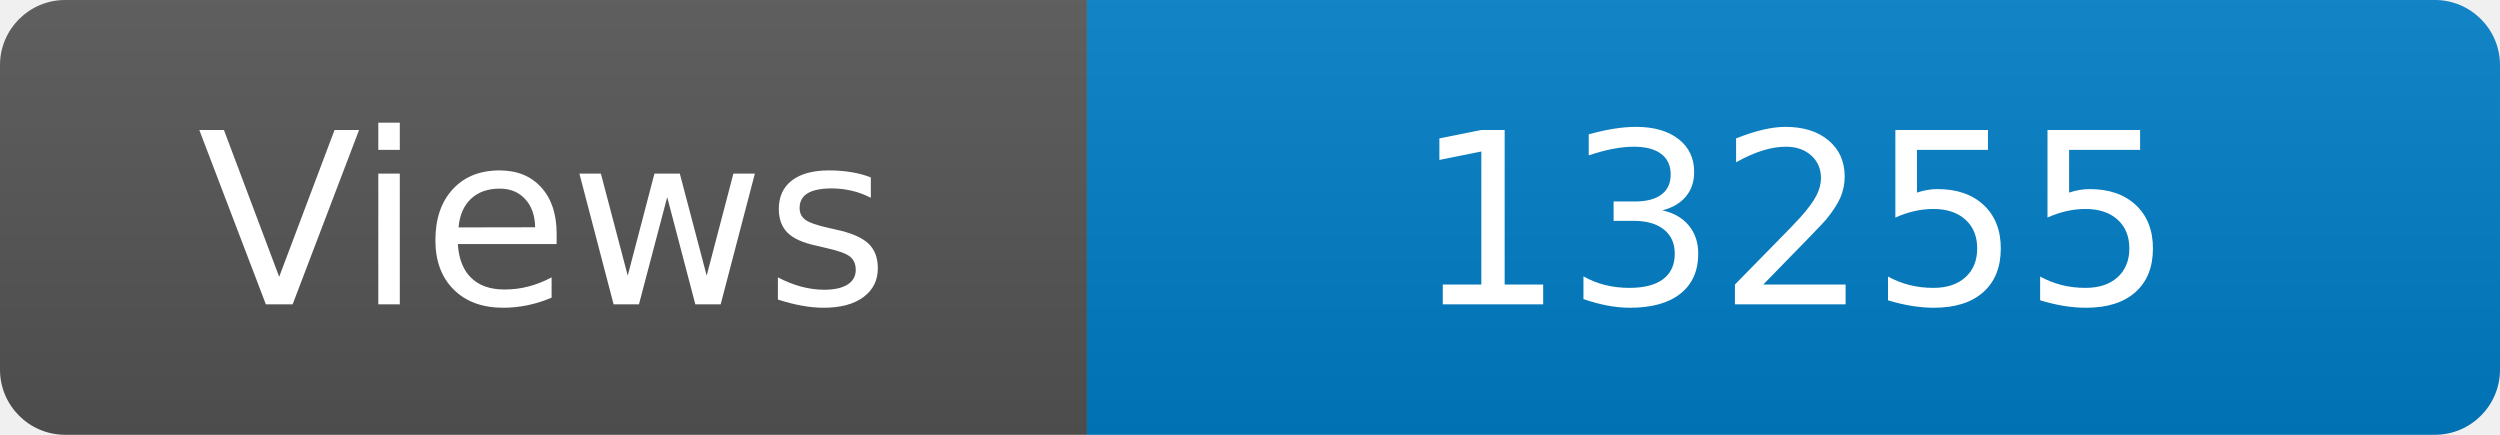
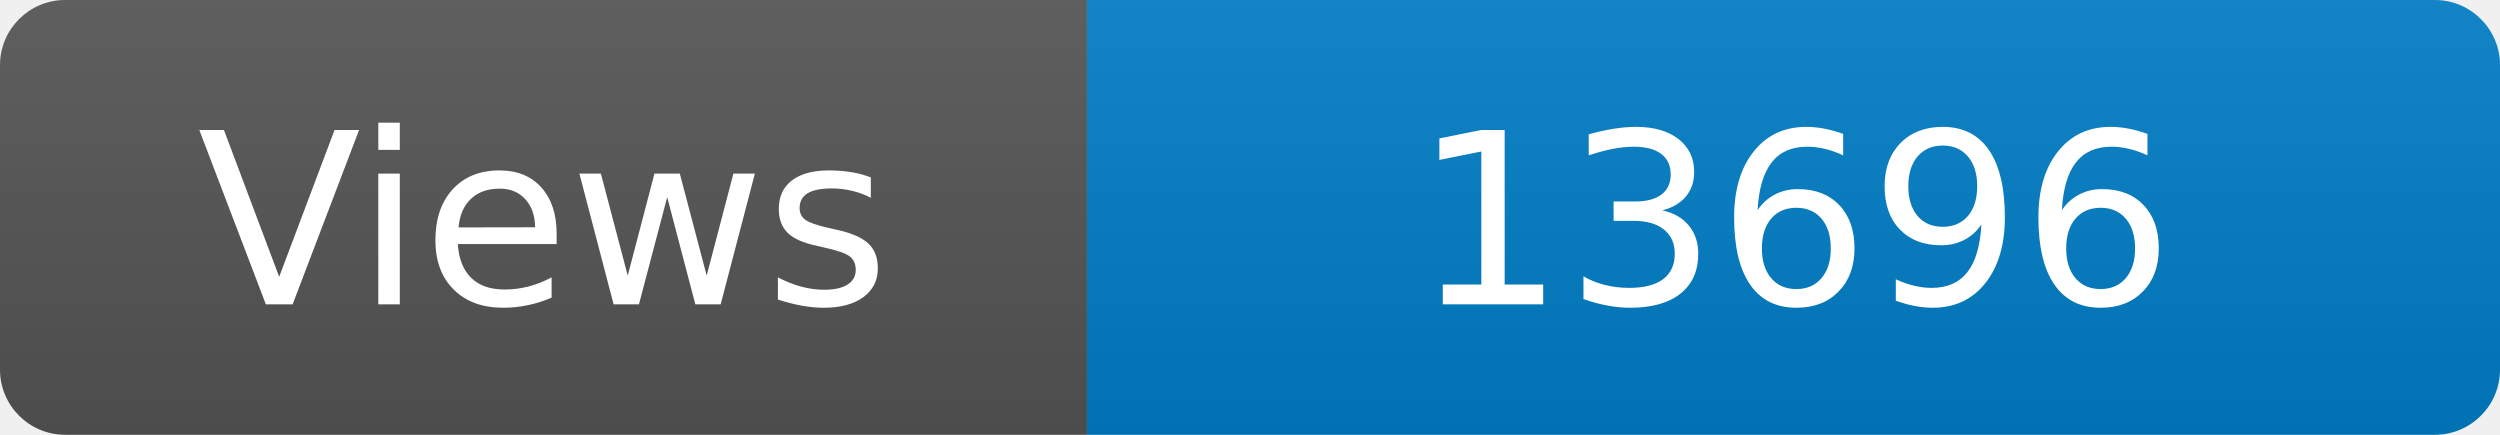
<svg xmlns="http://www.w3.org/2000/svg" width="115" height="20" role="img" aria-label="Maintained?: yes">
  <linearGradient id="s" x2="0" y2="100%">
    <stop offset="0" stop-color="#bbb" stop-opacity=".1" />
    <stop offset="1" stop-opacity=".1" />
  </linearGradient>
  <clipPath id="r">
    <rect width="115" height="20" rx="3" fill="#fff" />
  </clipPath>
  <g clip-path="url(#r)">
    <rect width="50" height="20" fill="#555" />
    <rect x="50" width="160" height="20" fill="#007ec6" />
    <rect width="115" height="20" fill="url(#s)" />
  </g>
  <g fill="#fff" text-anchor="middle" font-family="Verdana,Geneva,DejaVu Sans,sans-serif" font-size="110">
    <text x="250" y="140" transform="scale(.1)" fill="#fff">Views</text>
-     <text x="825" y="140" transform="scale(.1)" fill="#fff">13255</text>
+     <text x="825" y="140" transform="scale(.1)" fill="#fff">13696</text>
  </g>
</svg>
